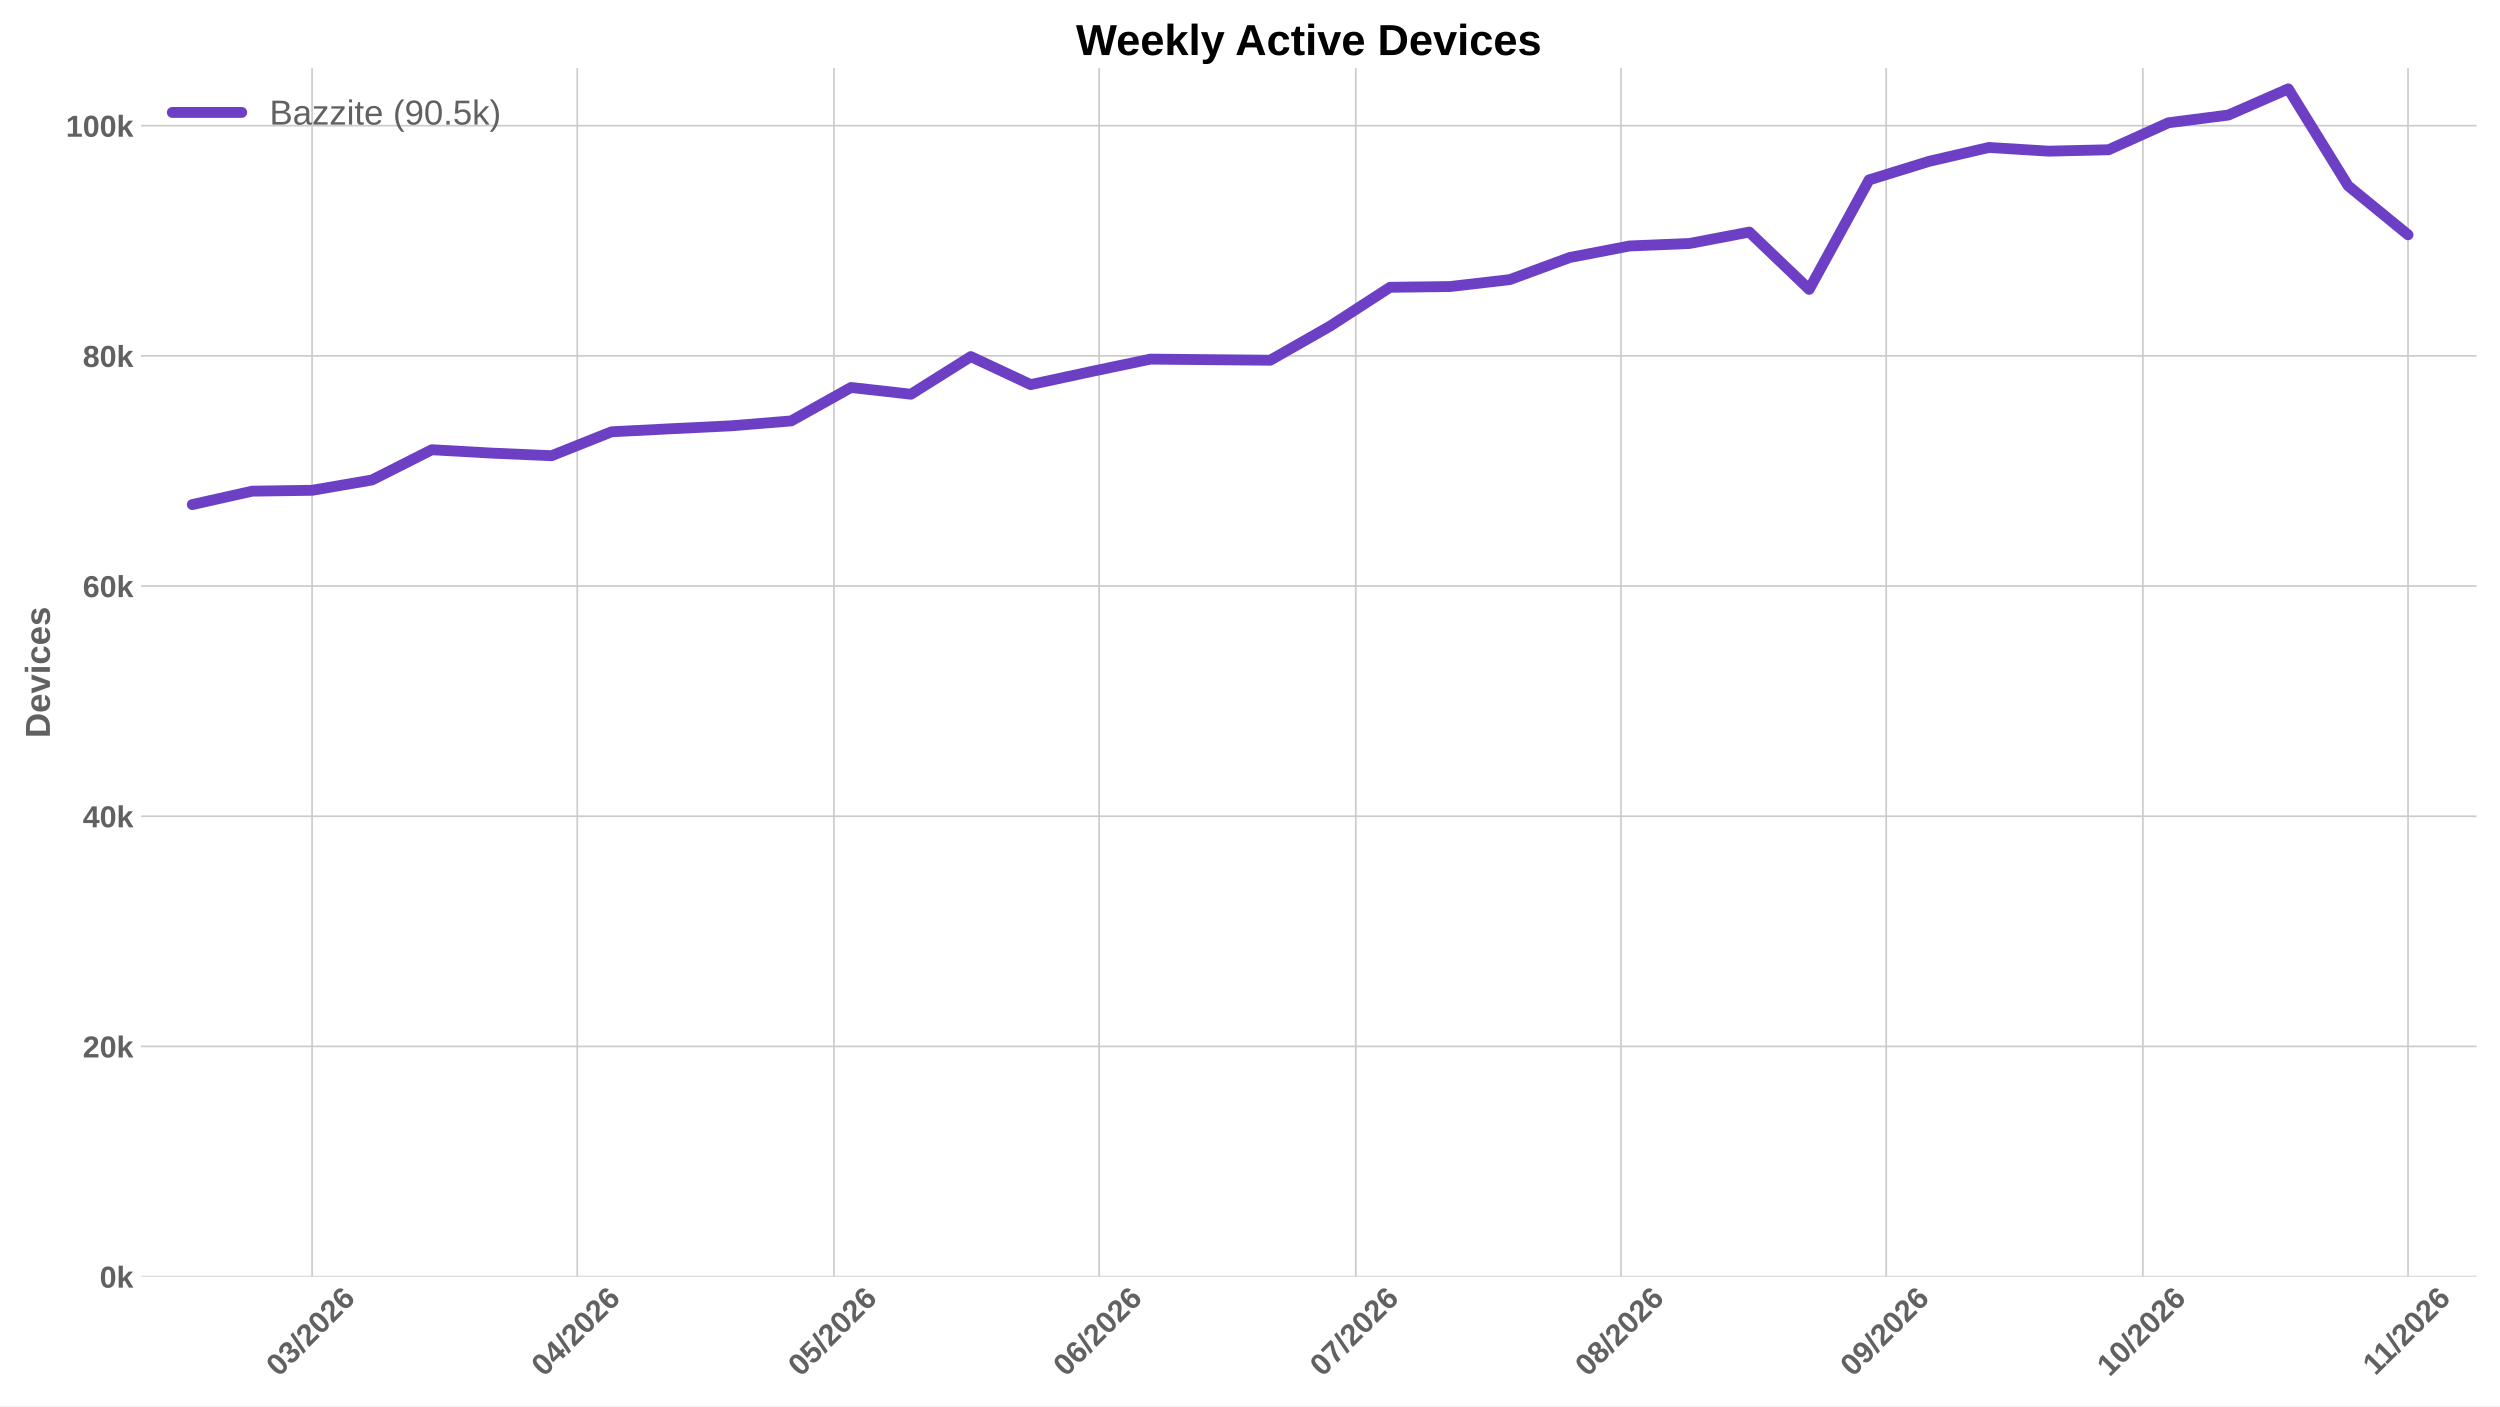
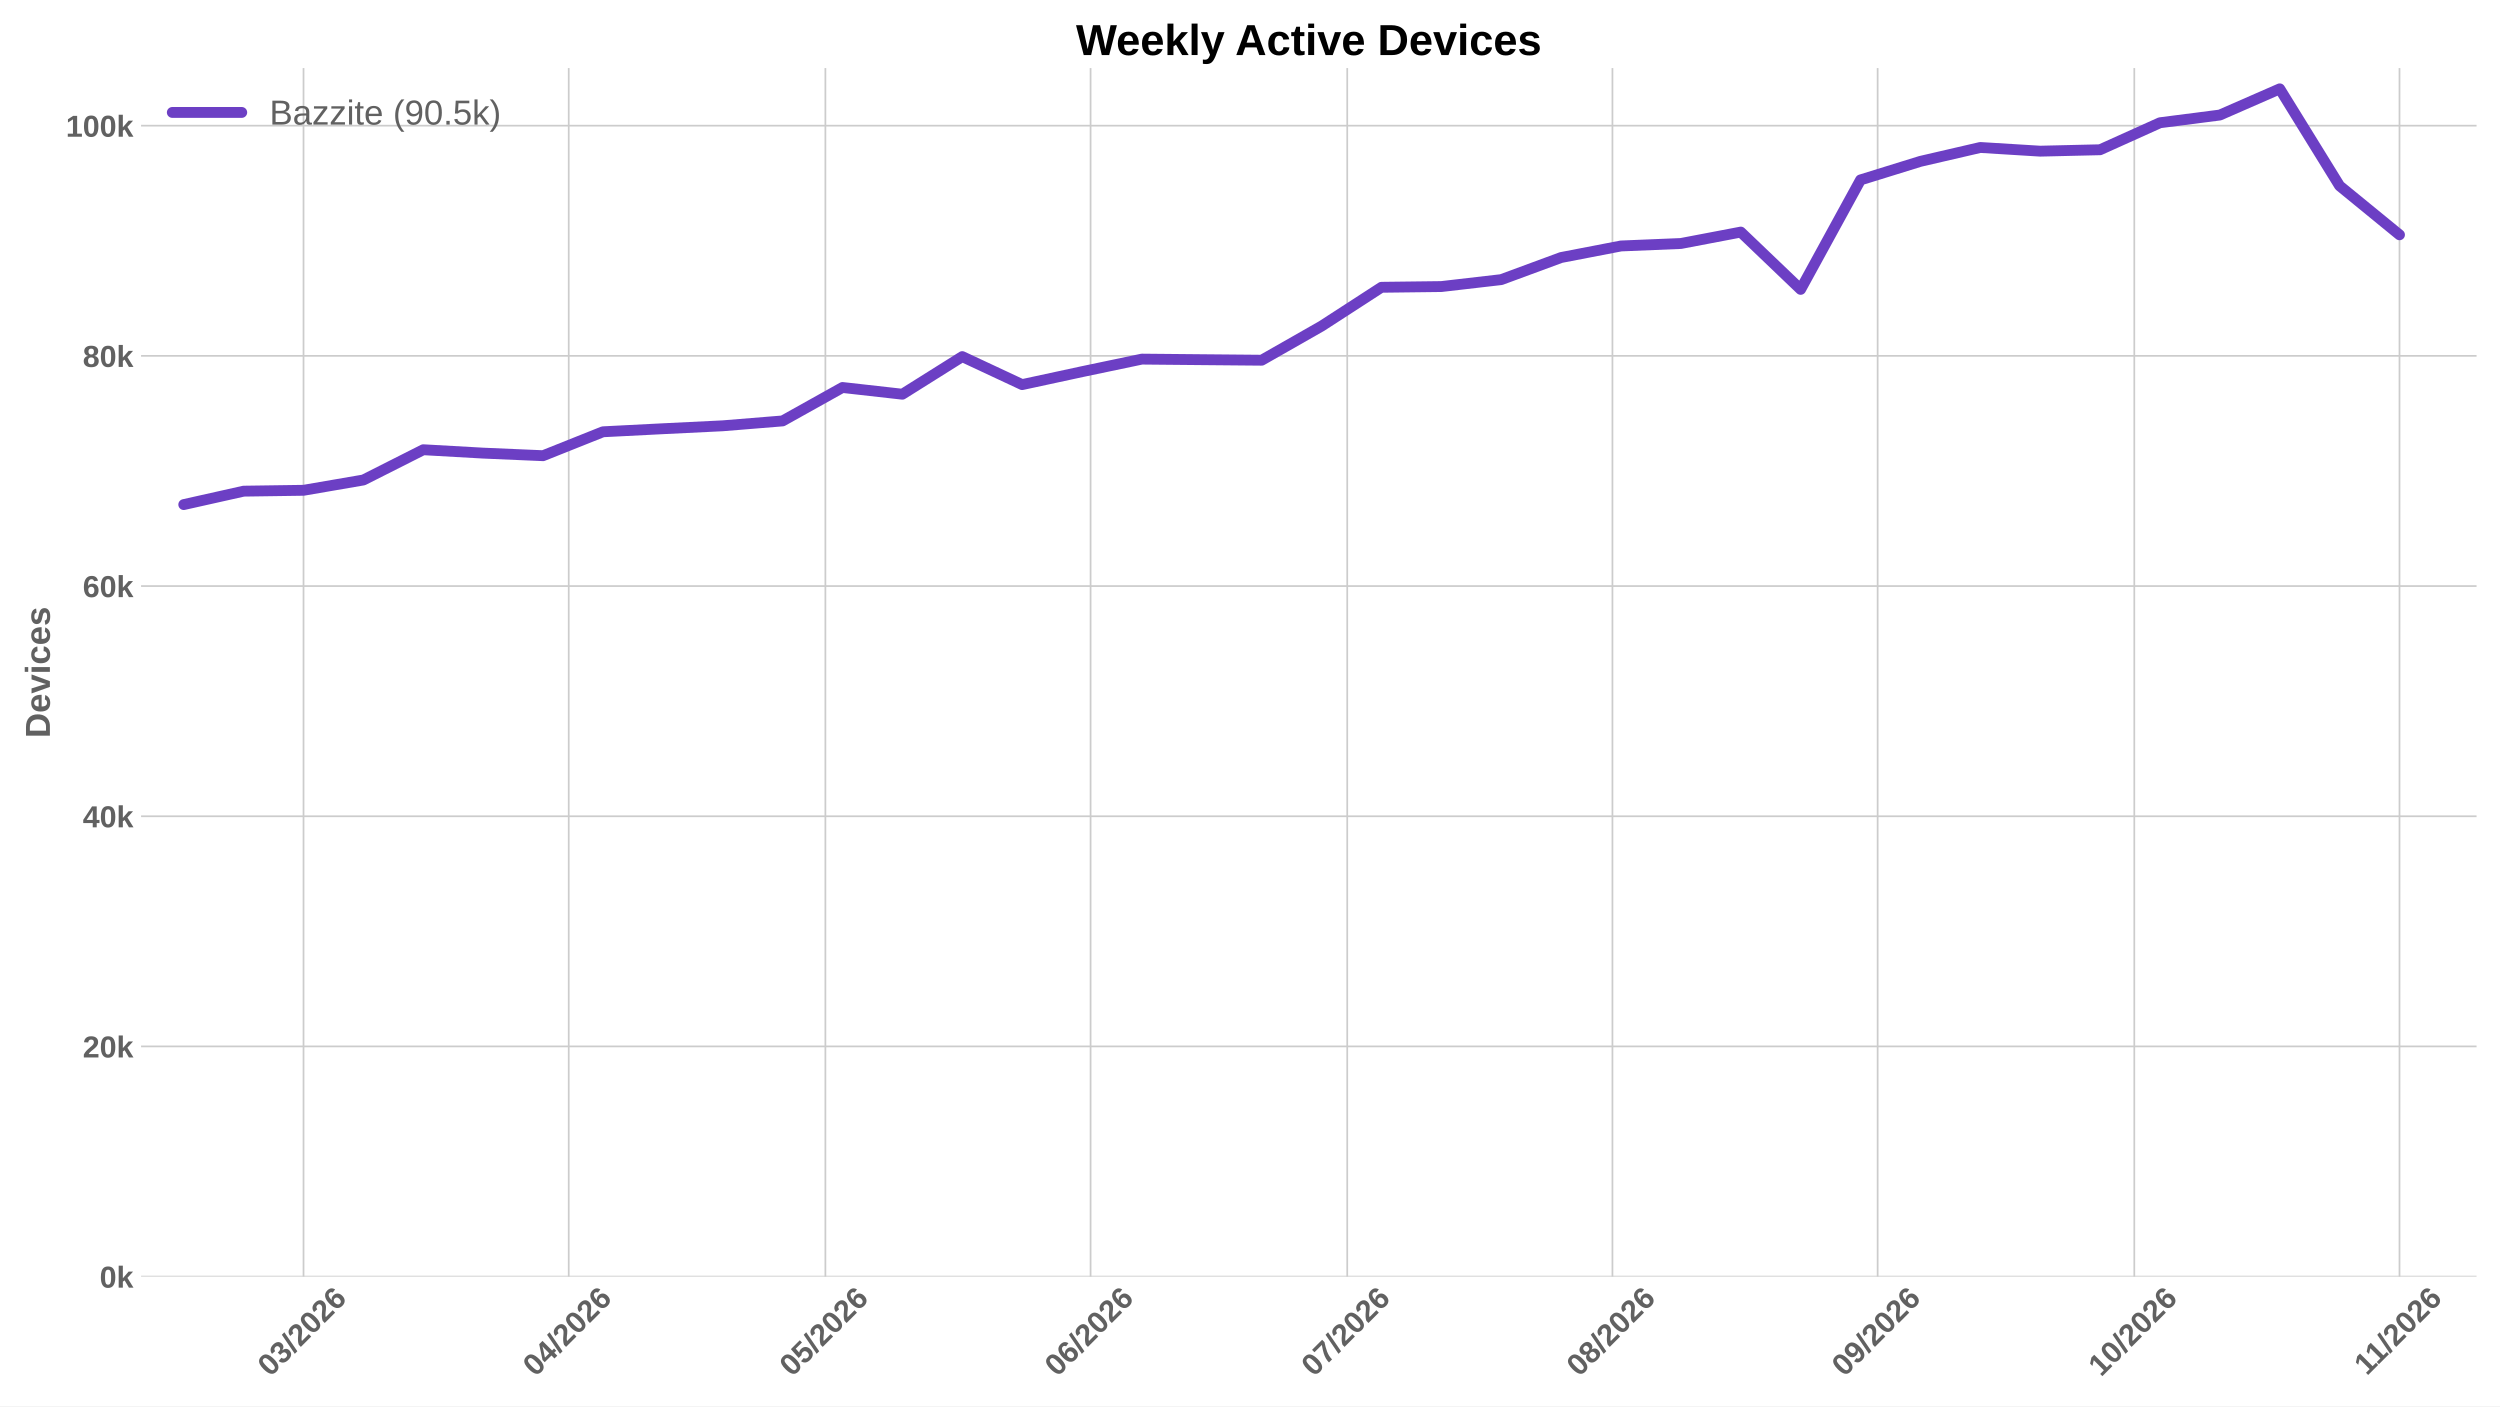
<svg xmlns="http://www.w3.org/2000/svg" xmlns:xlink="http://www.w3.org/1999/xlink" width="1152pt" height="648pt" viewBox="0 0 1152 648" version="1.1">
  <defs>
    <style type="text/css">*{stroke-linejoin: round; stroke-linecap: butt}</style>
  </defs>
  <g id="figure_1">
    <g id="patch_1">
      <path d="M 0 648  L 1152 648  L 1152 0  L 0 0  z " style="fill: #ffffff" />
    </g>
    <g id="axes_1">
      <g id="patch_2">
        <path d="M 64.996 588.262  L 1141.2 588.262  L 1141.2 31.361  L 64.996 31.361  z " style="fill: #ffffff" />
      </g>
      <g id="matplotlib.axis_1">
        <g id="xtick_1">
          <g id="line2d_1">
-             <path d="M 143.8 588.262  L 143.8 31.361  " clip-path="url(#pb509663370)" style="fill: none; stroke: #cccccc; stroke-width: 0.8; stroke-linecap: round" />
+             <path d="M 139.863 588.262  L 139.863 31.361  " clip-path="url(#p96880c483c)" style="fill: none; stroke: #cccccc; stroke-width: 0.8; stroke-linecap: round" />
          </g>
          <g id="line2d_2" />
          <g id="text_1">
-             <g style="fill: #616161" transform="translate(128.4718 634.7498) rotate(-45) scale(0.14 -0.14)">
+             <g style="fill: #616161" transform="translate(124.535 634.7498) rotate(-45) scale(0.14 -0.14)">
              <defs>
                <path id="LiberationSans-Bold-13" d="M 3297 2203  Q 3297 1088 2914 512  Q 2531 -63 1766 -63  Q 253 -63 253 2203  Q 253 2994 418 3494  Q 584 3994 915 4231  Q 1247 4469 1791 4469  Q 2572 4469 2934 3903  Q 3297 3338 3297 2203  z M 2416 2203  Q 2416 2813 2356 3150  Q 2297 3488 2165 3634  Q 2034 3781 1784 3781  Q 1519 3781 1383 3632  Q 1247 3484 1189 3148  Q 1131 2813 1131 2203  Q 1131 1600 1192 1261  Q 1253 922 1386 775  Q 1519 628 1772 628  Q 2022 628 2158 783  Q 2294 938 2355 1278  Q 2416 1619 2416 2203  z " transform="scale(0.015625)" />
                <path id="LiberationSans-Bold-16" d="M 3328 1222  Q 3328 603 2922 265  Q 2516 -72 1766 -72  Q 1056 -72 637 254  Q 219 581 147 1197  L 1041 1275  Q 1125 641 1763 641  Q 2078 641 2253 797  Q 2428 953 2428 1275  Q 2428 1569 2215 1725  Q 2003 1881 1584 1881  L 1278 1881  L 1278 2591  L 1566 2591  Q 1944 2591 2134 2745  Q 2325 2900 2325 3188  Q 2325 3459 2173 3614  Q 2022 3769 1731 3769  Q 1459 3769 1292 3619  Q 1125 3469 1100 3194  L 222 3256  Q 291 3825 694 4147  Q 1097 4469 1747 4469  Q 2438 4469 2827 4158  Q 3216 3847 3216 3297  Q 3216 2884 2973 2618  Q 2731 2353 2275 2266  L 2275 2253  Q 2781 2194 3054 1920  Q 3328 1647 3328 1222  z " transform="scale(0.015625)" />
                <path id="LiberationSans-Bold-12" d="M 63 -128  L 972 4638  L 1716 4638  L 822 -128  L 63 -128  z " transform="scale(0.015625)" />
                <path id="LiberationSans-Bold-15" d="M 222 0  L 222 609  Q 394 988 711 1347  Q 1028 1706 1509 2097  Q 1972 2472 2158 2715  Q 2344 2959 2344 3194  Q 2344 3769 1766 3769  Q 1484 3769 1336 3617  Q 1188 3466 1144 3163  L 259 3213  Q 334 3825 717 4147  Q 1100 4469 1759 4469  Q 2472 4469 2853 4144  Q 3234 3819 3234 3231  Q 3234 2922 3112 2672  Q 2991 2422 2800 2211  Q 2609 2000 2376 1815  Q 2144 1631 1925 1456  Q 1706 1281 1526 1103  Q 1347 925 1259 722  L 3303 722  L 3303 0  L 222 0  z " transform="scale(0.015625)" />
                <path id="LiberationSans-Bold-19" d="M 3328 1441  Q 3328 738 2934 337  Q 2541 -63 1847 -63  Q 1069 -63 651 482  Q 234 1028 234 2100  Q 234 3278 657 3873  Q 1081 4469 1869 4469  Q 2428 4469 2751 4222  Q 3075 3975 3209 3456  L 2381 3341  Q 2263 3775 1850 3775  Q 1497 3775 1295 3422  Q 1094 3069 1094 2350  Q 1234 2584 1484 2709  Q 1734 2834 2050 2834  Q 2641 2834 2984 2459  Q 3328 2084 3328 1441  z M 2447 1416  Q 2447 1791 2273 1989  Q 2100 2188 1797 2188  Q 1506 2188 1331 2002  Q 1156 1816 1156 1509  Q 1156 1125 1339 873  Q 1522 622 1819 622  Q 2116 622 2281 833  Q 2447 1044 2447 1416  z " transform="scale(0.015625)" />
              </defs>
              <use xlink:href="#LiberationSans-Bold-13" />
              <use xlink:href="#LiberationSans-Bold-16" transform="translate(55.60938 0)" />
              <use xlink:href="#LiberationSans-Bold-12" transform="translate(111.2188 0)" />
              <use xlink:href="#LiberationSans-Bold-15" transform="translate(139 0)" />
              <use xlink:href="#LiberationSans-Bold-13" transform="translate(194.6094 0)" />
              <use xlink:href="#LiberationSans-Bold-15" transform="translate(250.2188 0)" />
              <use xlink:href="#LiberationSans-Bold-19" transform="translate(305.8281 0)" />
            </g>
          </g>
        </g>
        <g id="xtick_2">
          <g id="line2d_3">
-             <path d="M 266.006 588.262  L 266.006 31.361  " clip-path="url(#pb509663370)" style="fill: none; stroke: #cccccc; stroke-width: 0.8; stroke-linecap: round" />
+             <path d="M 262.07 588.262  L 262.07 31.361  " clip-path="url(#p96880c483c)" style="fill: none; stroke: #cccccc; stroke-width: 0.8; stroke-linecap: round" />
          </g>
          <g id="line2d_4" />
          <g id="text_2">
-             <g style="fill: #616161" transform="translate(250.6781 634.7498) rotate(-45) scale(0.14 -0.14)">
+             <g style="fill: #616161" transform="translate(246.7414 634.7498) rotate(-45) scale(0.14 -0.14)">
              <defs>
                <path id="LiberationSans-Bold-17" d="M 2938 897  L 2938 0  L 2100 0  L 2100 897  L 97 897  L 97 1556  L 1956 4403  L 2938 4403  L 2938 1550  L 3525 1550  L 3525 897  L 2938 897  z M 2100 2991  Q 2100 3159 2111 3356  Q 2122 3553 2128 3609  Q 2047 3434 1834 3103  L 813 1550  L 2100 1550  L 2100 2991  z " transform="scale(0.015625)" />
              </defs>
              <use xlink:href="#LiberationSans-Bold-13" />
              <use xlink:href="#LiberationSans-Bold-17" transform="translate(55.60938 0)" />
              <use xlink:href="#LiberationSans-Bold-12" transform="translate(111.2188 0)" />
              <use xlink:href="#LiberationSans-Bold-15" transform="translate(139 0)" />
              <use xlink:href="#LiberationSans-Bold-13" transform="translate(194.6094 0)" />
              <use xlink:href="#LiberationSans-Bold-15" transform="translate(250.2188 0)" />
              <use xlink:href="#LiberationSans-Bold-19" transform="translate(305.8281 0)" />
            </g>
          </g>
        </g>
        <g id="xtick_3">
          <g id="line2d_5">
-             <path d="M 384.271 588.262  L 384.271 31.361  " clip-path="url(#pb509663370)" style="fill: none; stroke: #cccccc; stroke-width: 0.8; stroke-linecap: round" />
+             <path d="M 380.334 588.262  L 380.334 31.361  " clip-path="url(#p96880c483c)" style="fill: none; stroke: #cccccc; stroke-width: 0.8; stroke-linecap: round" />
          </g>
          <g id="line2d_6" />
          <g id="text_3">
-             <g style="fill: #616161" transform="translate(368.9423 634.7498) rotate(-45) scale(0.14 -0.14)">
+             <g style="fill: #616161" transform="translate(365.0056 634.7498) rotate(-45) scale(0.14 -0.14)">
              <defs>
                <path id="LiberationSans-Bold-18" d="M 3381 1466  Q 3381 766 2945 351  Q 2509 -63 1750 -63  Q 1088 -63 689 235  Q 291 534 197 1100  L 1075 1172  Q 1144 891 1319 762  Q 1494 634 1759 634  Q 2088 634 2283 843  Q 2478 1053 2478 1447  Q 2478 1794 2293 2001  Q 2109 2209 1778 2209  Q 1413 2209 1181 1925  L 325 1925  L 478 4403  L 3125 4403  L 3125 3750  L 1275 3750  L 1203 2638  Q 1522 2919 2000 2919  Q 2628 2919 3004 2528  Q 3381 2138 3381 1466  z " transform="scale(0.015625)" />
              </defs>
              <use xlink:href="#LiberationSans-Bold-13" />
              <use xlink:href="#LiberationSans-Bold-18" transform="translate(55.60938 0)" />
              <use xlink:href="#LiberationSans-Bold-12" transform="translate(111.2188 0)" />
              <use xlink:href="#LiberationSans-Bold-15" transform="translate(139 0)" />
              <use xlink:href="#LiberationSans-Bold-13" transform="translate(194.6094 0)" />
              <use xlink:href="#LiberationSans-Bold-15" transform="translate(250.2188 0)" />
              <use xlink:href="#LiberationSans-Bold-19" transform="translate(305.8281 0)" />
            </g>
          </g>
        </g>
        <g id="xtick_4">
          <g id="line2d_7">
-             <path d="M 506.477 588.262  L 506.477 31.361  " clip-path="url(#pb509663370)" style="fill: none; stroke: #cccccc; stroke-width: 0.8; stroke-linecap: round" />
+             <path d="M 502.54 588.262  L 502.54 31.361  " clip-path="url(#p96880c483c)" style="fill: none; stroke: #cccccc; stroke-width: 0.8; stroke-linecap: round" />
          </g>
          <g id="line2d_8" />
          <g id="text_4">
-             <g style="fill: #616161" transform="translate(491.1487 634.7498) rotate(-45) scale(0.14 -0.14)">
+             <g style="fill: #616161" transform="translate(487.2119 634.7498) rotate(-45) scale(0.14 -0.14)">
              <use xlink:href="#LiberationSans-Bold-13" />
              <use xlink:href="#LiberationSans-Bold-19" transform="translate(55.60938 0)" />
              <use xlink:href="#LiberationSans-Bold-12" transform="translate(111.2188 0)" />
              <use xlink:href="#LiberationSans-Bold-15" transform="translate(139 0)" />
              <use xlink:href="#LiberationSans-Bold-13" transform="translate(194.6094 0)" />
              <use xlink:href="#LiberationSans-Bold-15" transform="translate(250.2188 0)" />
              <use xlink:href="#LiberationSans-Bold-19" transform="translate(305.8281 0)" />
            </g>
          </g>
        </g>
        <g id="xtick_5">
          <g id="line2d_9">
-             <path d="M 624.741 588.262  L 624.741 31.361  " clip-path="url(#pb509663370)" style="fill: none; stroke: #cccccc; stroke-width: 0.8; stroke-linecap: round" />
+             <path d="M 620.805 588.262  L 620.805 31.361  " clip-path="url(#p96880c483c)" style="fill: none; stroke: #cccccc; stroke-width: 0.8; stroke-linecap: round" />
          </g>
          <g id="line2d_10" />
          <g id="text_5">
-             <g style="fill: #616161" transform="translate(609.4129 634.7498) rotate(-45) scale(0.14 -0.14)">
+             <g style="fill: #616161" transform="translate(605.4761 634.7498) rotate(-45) scale(0.14 -0.14)">
              <defs>
                <path id="LiberationSans-Bold-1a" d="M 3278 3706  Q 2981 3238 2717 2797  Q 2453 2356 2256 1911  Q 2059 1466 1945 995  Q 1831 525 1831 0  L 916 0  Q 916 550 1059 1064  Q 1203 1578 1475 2111  Q 1747 2644 2463 3681  L 275 3681  L 275 4403  L 3278 4403  L 3278 3706  z " transform="scale(0.015625)" />
              </defs>
              <use xlink:href="#LiberationSans-Bold-13" />
              <use xlink:href="#LiberationSans-Bold-1a" transform="translate(55.60938 0)" />
              <use xlink:href="#LiberationSans-Bold-12" transform="translate(111.2188 0)" />
              <use xlink:href="#LiberationSans-Bold-15" transform="translate(139 0)" />
              <use xlink:href="#LiberationSans-Bold-13" transform="translate(194.6094 0)" />
              <use xlink:href="#LiberationSans-Bold-15" transform="translate(250.2188 0)" />
              <use xlink:href="#LiberationSans-Bold-19" transform="translate(305.8281 0)" />
            </g>
          </g>
        </g>
        <g id="xtick_6">
          <g id="line2d_11">
-             <path d="M 746.948 588.262  L 746.948 31.361  " clip-path="url(#pb509663370)" style="fill: none; stroke: #cccccc; stroke-width: 0.8; stroke-linecap: round" />
+             <path d="M 743.011 588.262  L 743.011 31.361  " clip-path="url(#p96880c483c)" style="fill: none; stroke: #cccccc; stroke-width: 0.8; stroke-linecap: round" />
          </g>
          <g id="line2d_12" />
          <g id="text_6">
-             <g style="fill: #616161" transform="translate(731.6193 634.7498) rotate(-45) scale(0.14 -0.14)">
+             <g style="fill: #616161" transform="translate(727.6825 634.7498) rotate(-45) scale(0.14 -0.14)">
              <defs>
                <path id="LiberationSans-Bold-1b" d="M 3363 1241  Q 3363 622 2953 279  Q 2544 -63 1784 -63  Q 1031 -63 617 278  Q 203 619 203 1234  Q 203 1656 447 1945  Q 691 2234 1100 2303  L 1100 2316  Q 744 2394 525 2669  Q 306 2944 306 3303  Q 306 3844 689 4156  Q 1072 4469 1772 4469  Q 2488 4469 2870 4164  Q 3253 3859 3253 3297  Q 3253 2938 3036 2666  Q 2819 2394 2453 2322  L 2453 2309  Q 2878 2241 3120 1961  Q 3363 1681 3363 1241  z M 2350 3250  Q 2350 3563 2206 3708  Q 2063 3853 1772 3853  Q 1203 3853 1203 3250  Q 1203 2619 1778 2619  Q 2066 2619 2208 2766  Q 2350 2913 2350 3250  z M 2453 1313  Q 2453 2003 1766 2003  Q 1447 2003 1276 1822  Q 1106 1641 1106 1300  Q 1106 913 1275 734  Q 1444 556 1791 556  Q 2131 556 2292 734  Q 2453 913 2453 1313  z " transform="scale(0.015625)" />
              </defs>
              <use xlink:href="#LiberationSans-Bold-13" />
              <use xlink:href="#LiberationSans-Bold-1b" transform="translate(55.60938 0)" />
              <use xlink:href="#LiberationSans-Bold-12" transform="translate(111.2188 0)" />
              <use xlink:href="#LiberationSans-Bold-15" transform="translate(139 0)" />
              <use xlink:href="#LiberationSans-Bold-13" transform="translate(194.6094 0)" />
              <use xlink:href="#LiberationSans-Bold-15" transform="translate(250.2188 0)" />
              <use xlink:href="#LiberationSans-Bold-19" transform="translate(305.8281 0)" />
            </g>
          </g>
        </g>
        <g id="xtick_7">
          <g id="line2d_13">
-             <path d="M 869.154 588.262  L 869.154 31.361  " clip-path="url(#pb509663370)" style="fill: none; stroke: #cccccc; stroke-width: 0.8; stroke-linecap: round" />
+             <path d="M 865.217 588.262  L 865.217 31.361  " clip-path="url(#p96880c483c)" style="fill: none; stroke: #cccccc; stroke-width: 0.8; stroke-linecap: round" />
          </g>
          <g id="line2d_14" />
          <g id="text_7">
-             <g style="fill: #616161" transform="translate(853.8256 634.7498) rotate(-45) scale(0.14 -0.14)">
+             <g style="fill: #616161" transform="translate(849.8889 634.7498) rotate(-45) scale(0.14 -0.14)">
              <defs>
                <path id="LiberationSans-Bold-1c" d="M 3322 2272  Q 3322 1100 2894 518  Q 2466 -63 1678 -63  Q 1097 -63 767 185  Q 438 434 300 972  L 1125 1088  Q 1247 628 1688 628  Q 2056 628 2254 981  Q 2453 1334 2459 2028  Q 2341 1794 2070 1661  Q 1800 1528 1488 1528  Q 906 1528 564 1923  Q 222 2319 222 2994  Q 222 3688 623 4078  Q 1025 4469 1759 4469  Q 2550 4469 2936 3920  Q 3322 3372 3322 2272  z M 2394 2888  Q 2394 3297 2214 3539  Q 2034 3781 1738 3781  Q 1447 3781 1280 3570  Q 1113 3359 1113 2988  Q 1113 2622 1278 2401  Q 1444 2181 1741 2181  Q 2022 2181 2208 2373  Q 2394 2566 2394 2888  z " transform="scale(0.015625)" />
              </defs>
              <use xlink:href="#LiberationSans-Bold-13" />
              <use xlink:href="#LiberationSans-Bold-1c" transform="translate(55.60938 0)" />
              <use xlink:href="#LiberationSans-Bold-12" transform="translate(111.2188 0)" />
              <use xlink:href="#LiberationSans-Bold-15" transform="translate(139 0)" />
              <use xlink:href="#LiberationSans-Bold-13" transform="translate(194.6094 0)" />
              <use xlink:href="#LiberationSans-Bold-15" transform="translate(250.2188 0)" />
              <use xlink:href="#LiberationSans-Bold-19" transform="translate(305.8281 0)" />
            </g>
          </g>
        </g>
        <g id="xtick_8">
          <g id="line2d_15">
-             <path d="M 987.418 588.262  L 987.418 31.361  " clip-path="url(#pb509663370)" style="fill: none; stroke: #cccccc; stroke-width: 0.8; stroke-linecap: round" />
+             <path d="M 983.481 588.262  L 983.481 31.361  " clip-path="url(#p96880c483c)" style="fill: none; stroke: #cccccc; stroke-width: 0.8; stroke-linecap: round" />
          </g>
          <g id="line2d_16" />
          <g id="text_8">
-             <g style="fill: #616161" transform="translate(972.0898 634.7498) rotate(-45) scale(0.14 -0.14)">
+             <g style="fill: #616161" transform="translate(968.1531 634.7498) rotate(-45) scale(0.14 -0.14)">
              <defs>
                <path id="LiberationSans-Bold-14" d="M 403 0  L 403 653  L 1494 653  L 1494 3656  L 438 2997  L 438 3688  L 1541 4403  L 2372 4403  L 2372 653  L 3381 653  L 3381 0  L 403 0  z " transform="scale(0.015625)" />
              </defs>
              <use xlink:href="#LiberationSans-Bold-14" />
              <use xlink:href="#LiberationSans-Bold-13" transform="translate(55.60938 0)" />
              <use xlink:href="#LiberationSans-Bold-12" transform="translate(111.2188 0)" />
              <use xlink:href="#LiberationSans-Bold-15" transform="translate(139 0)" />
              <use xlink:href="#LiberationSans-Bold-13" transform="translate(194.6094 0)" />
              <use xlink:href="#LiberationSans-Bold-15" transform="translate(250.2188 0)" />
              <use xlink:href="#LiberationSans-Bold-19" transform="translate(305.8281 0)" />
            </g>
          </g>
        </g>
        <g id="xtick_9">
          <g id="line2d_17">
-             <path d="M 1109.625 588.262  L 1109.625 31.361  " clip-path="url(#pb509663370)" style="fill: none; stroke: #cccccc; stroke-width: 0.8; stroke-linecap: round" />
+             <path d="M 1105.688 588.262  L 1105.688 31.361  " clip-path="url(#p96880c483c)" style="fill: none; stroke: #cccccc; stroke-width: 0.8; stroke-linecap: round" />
          </g>
          <g id="line2d_18" />
          <g id="text_9">
-             <g style="fill: #616161" transform="translate(1094.569 634.2038) rotate(-45) scale(0.14 -0.14)">
+             <g style="fill: #616161" transform="translate(1090.632 634.2038) rotate(-45) scale(0.14 -0.14)">
              <use xlink:href="#LiberationSans-Bold-14" />
              <use xlink:href="#LiberationSans-Bold-14" transform="translate(50.09375 0)" />
              <use xlink:href="#LiberationSans-Bold-12" transform="translate(105.7031 0)" />
              <use xlink:href="#LiberationSans-Bold-15" transform="translate(133.4844 0)" />
              <use xlink:href="#LiberationSans-Bold-13" transform="translate(189.0938 0)" />
              <use xlink:href="#LiberationSans-Bold-15" transform="translate(244.7031 0)" />
              <use xlink:href="#LiberationSans-Bold-19" transform="translate(300.3125 0)" />
            </g>
          </g>
        </g>
      </g>
      <g id="matplotlib.axis_2">
        <g id="ytick_1">
          <g id="line2d_19">
-             <path d="M 64.996 588.262  L 1141.2 588.262  " clip-path="url(#pb509663370)" style="fill: none; stroke: #cccccc; stroke-width: 0.8; stroke-linecap: round" />
+             <path d="M 64.996 588.262  L 1141.2 588.262  " clip-path="url(#p96880c483c)" style="fill: none; stroke: #cccccc; stroke-width: 0.8; stroke-linecap: round" />
          </g>
          <g id="line2d_20" />
          <g id="text_10">
            <g style="fill: #616161" transform="translate(45.925 593.3584) scale(0.14 -0.14)">
              <defs>
                <path id="LiberationSans-Bold-4e" d="M 2606 0  L 1703 1531  L 1325 1269  L 1325 0  L 447 0  L 447 4638  L 1325 4638  L 1325 1981  L 2531 3381  L 3475 3381  L 2288 2063  L 3566 0  L 2606 0  z " transform="scale(0.015625)" />
              </defs>
              <use xlink:href="#LiberationSans-Bold-13" />
              <use xlink:href="#LiberationSans-Bold-4e" transform="translate(55.60938 0)" />
            </g>
          </g>
        </g>
        <g id="ytick_2">
          <g id="line2d_21">
-             <path d="M 64.996 482.193  L 1141.2 482.193  " clip-path="url(#pb509663370)" style="fill: none; stroke: #cccccc; stroke-width: 0.8; stroke-linecap: round" />
+             <path d="M 64.996 482.193  L 1141.2 482.193  " clip-path="url(#p96880c483c)" style="fill: none; stroke: #cccccc; stroke-width: 0.8; stroke-linecap: round" />
          </g>
          <g id="line2d_22" />
          <g id="text_11">
            <g style="fill: #616161" transform="translate(38.13969 487.2891) scale(0.14 -0.14)">
              <use xlink:href="#LiberationSans-Bold-15" />
              <use xlink:href="#LiberationSans-Bold-13" transform="translate(55.60938 0)" />
              <use xlink:href="#LiberationSans-Bold-4e" transform="translate(111.2188 0)" />
            </g>
          </g>
        </g>
        <g id="ytick_3">
          <g id="line2d_23">
-             <path d="M 64.996 376.124  L 1141.2 376.124  " clip-path="url(#pb509663370)" style="fill: none; stroke: #cccccc; stroke-width: 0.8; stroke-linecap: round" />
+             <path d="M 64.996 376.124  L 1141.2 376.124  " clip-path="url(#p96880c483c)" style="fill: none; stroke: #cccccc; stroke-width: 0.8; stroke-linecap: round" />
          </g>
          <g id="line2d_24" />
          <g id="text_12">
            <g style="fill: #616161" transform="translate(38.13969 381.2198) scale(0.14 -0.14)">
              <use xlink:href="#LiberationSans-Bold-17" />
              <use xlink:href="#LiberationSans-Bold-13" transform="translate(55.60938 0)" />
              <use xlink:href="#LiberationSans-Bold-4e" transform="translate(111.2188 0)" />
            </g>
          </g>
        </g>
        <g id="ytick_4">
          <g id="line2d_25">
-             <path d="M 64.996 270.054  L 1141.2 270.054  " clip-path="url(#pb509663370)" style="fill: none; stroke: #cccccc; stroke-width: 0.8; stroke-linecap: round" />
+             <path d="M 64.996 270.054  L 1141.2 270.054  " clip-path="url(#p96880c483c)" style="fill: none; stroke: #cccccc; stroke-width: 0.8; stroke-linecap: round" />
          </g>
          <g id="line2d_26" />
          <g id="text_13">
            <g style="fill: #616161" transform="translate(38.13969 275.1504) scale(0.14 -0.14)">
              <use xlink:href="#LiberationSans-Bold-19" />
              <use xlink:href="#LiberationSans-Bold-13" transform="translate(55.60938 0)" />
              <use xlink:href="#LiberationSans-Bold-4e" transform="translate(111.2188 0)" />
            </g>
          </g>
        </g>
        <g id="ytick_5">
          <g id="line2d_27">
-             <path d="M 64.996 163.985  L 1141.2 163.985  " clip-path="url(#pb509663370)" style="fill: none; stroke: #cccccc; stroke-width: 0.8; stroke-linecap: round" />
+             <path d="M 64.996 163.985  L 1141.2 163.985  " clip-path="url(#p96880c483c)" style="fill: none; stroke: #cccccc; stroke-width: 0.8; stroke-linecap: round" />
          </g>
          <g id="line2d_28" />
          <g id="text_14">
            <g style="fill: #616161" transform="translate(38.13969 169.0811) scale(0.14 -0.14)">
              <use xlink:href="#LiberationSans-Bold-1b" />
              <use xlink:href="#LiberationSans-Bold-13" transform="translate(55.60938 0)" />
              <use xlink:href="#LiberationSans-Bold-4e" transform="translate(111.2188 0)" />
            </g>
          </g>
        </g>
        <g id="ytick_6">
          <g id="line2d_29">
-             <path d="M 64.996 57.916  L 1141.2 57.916  " clip-path="url(#pb509663370)" style="fill: none; stroke: #cccccc; stroke-width: 0.8; stroke-linecap: round" />
+             <path d="M 64.996 57.916  L 1141.2 57.916  " clip-path="url(#p96880c483c)" style="fill: none; stroke: #cccccc; stroke-width: 0.8; stroke-linecap: round" />
          </g>
          <g id="line2d_30" />
          <g id="text_15">
            <g style="fill: #616161" transform="translate(30.35438 63.01173) scale(0.14 -0.14)">
              <use xlink:href="#LiberationSans-Bold-14" />
              <use xlink:href="#LiberationSans-Bold-13" transform="translate(55.60938 0)" />
              <use xlink:href="#LiberationSans-Bold-13" transform="translate(111.2188 0)" />
              <use xlink:href="#LiberationSans-Bold-4e" transform="translate(166.8281 0)" />
            </g>
          </g>
        </g>
        <g id="text_16">
          <g style="fill: #616161" transform="translate(22.98719 340.0552) rotate(-90) scale(0.16 -0.16)">
            <defs>
              <path id="LiberationSans-Bold-27" d="M 4353 2234  Q 4353 1553 4086 1045  Q 3819 538 3330 269  Q 2841 0 2209 0  L 428 0  L 428 4403  L 2022 4403  Q 3134 4403 3743 3842  Q 4353 3281 4353 2234  z M 3425 2234  Q 3425 2944 3056 3317  Q 2688 3691 2003 3691  L 1350 3691  L 1350 713  L 2131 713  Q 2725 713 3075 1122  Q 3425 1531 3425 2234  z " transform="scale(0.015625)" />
              <path id="LiberationSans-Bold-48" d="M 1831 -63  Q 1069 -63 659 389  Q 250 841 250 1706  Q 250 2544 665 2994  Q 1081 3444 1844 3444  Q 2572 3444 2956 2961  Q 3341 2478 3341 1547  L 3341 1522  L 1172 1522  Q 1172 1028 1355 776  Q 1538 525 1875 525  Q 2341 525 2463 928  L 3291 856  Q 2931 -63 1831 -63  z M 1831 2891  Q 1522 2891 1355 2675  Q 1188 2459 1178 2072  L 2491 2072  Q 2466 2481 2294 2686  Q 2122 2891 1831 2891  z " transform="scale(0.015625)" />
              <path id="LiberationSans-Bold-59" d="M 2284 0  L 1234 0  L 25 3381  L 953 3381  L 1544 1491  Q 1591 1334 1766 709  Q 1797 838 1894 1159  Q 1991 1481 2613 3381  L 3531 3381  L 2284 0  z " transform="scale(0.015625)" />
              <path id="LiberationSans-Bold-4c" d="M 447 3991  L 447 4638  L 1325 4638  L 1325 3991  L 447 3991  z M 447 0  L 447 3381  L 1325 3381  L 1325 0  L 447 0  z " transform="scale(0.015625)" />
              <path id="LiberationSans-Bold-46" d="M 1856 -63  Q 1088 -63 669 395  Q 250 853 250 1672  Q 250 2509 672 2976  Q 1094 3444 1869 3444  Q 2466 3444 2856 3144  Q 3247 2844 3347 2316  L 2463 2272  Q 2425 2531 2275 2686  Q 2125 2841 1850 2841  Q 1172 2841 1172 1706  Q 1172 538 1863 538  Q 2113 538 2281 695  Q 2450 853 2491 1166  L 3372 1125  Q 3325 778 3123 506  Q 2922 234 2594 85  Q 2266 -63 1856 -63  z " transform="scale(0.015625)" />
              <path id="LiberationSans-Bold-56" d="M 3297 988  Q 3297 497 2895 217  Q 2494 -63 1784 -63  Q 1088 -63 717 157  Q 347 378 225 844  L 997 959  Q 1063 719 1223 619  Q 1384 519 1784 519  Q 2153 519 2322 612  Q 2491 706 2491 906  Q 2491 1069 2355 1164  Q 2219 1259 1894 1325  Q 1150 1472 890 1598  Q 631 1725 495 1926  Q 359 2128 359 2422  Q 359 2906 732 3176  Q 1106 3447 1791 3447  Q 2394 3447 2761 3212  Q 3128 2978 3219 2534  L 2441 2453  Q 2403 2659 2256 2761  Q 2109 2863 1791 2863  Q 1478 2863 1322 2783  Q 1166 2703 1166 2516  Q 1166 2369 1286 2283  Q 1406 2197 1691 2141  Q 2088 2059 2395 1973  Q 2703 1888 2889 1769  Q 3075 1650 3186 1464  Q 3297 1278 3297 988  z " transform="scale(0.015625)" />
            </defs>
            <use xlink:href="#LiberationSans-Bold-27" />
            <use xlink:href="#LiberationSans-Bold-48" transform="translate(72.21875 0)" />
            <use xlink:href="#LiberationSans-Bold-59" transform="translate(127.8281 0)" />
            <use xlink:href="#LiberationSans-Bold-4c" transform="translate(183.4375 0)" />
            <use xlink:href="#LiberationSans-Bold-46" transform="translate(211.2188 0)" />
            <use xlink:href="#LiberationSans-Bold-48" transform="translate(266.8281 0)" />
            <use xlink:href="#LiberationSans-Bold-56" transform="translate(322.4375 0)" />
          </g>
        </g>
      </g>
      <g id="line2d_31">
-         <path d="M 88.61 232.511  L 116.205 226.327  L 143.8 225.929  L 171.395 221.177  L 198.99 207.24  L 226.585 208.799  L 254.18 209.987  L 281.775 198.967  L 309.37 197.561  L 336.965 196.209  L 364.56 193.96  L 392.155 178.554  L 419.75 181.656  L 447.345 164.324  L 474.94 177.228  L 502.535 171.267  L 530.13 165.48  L 557.725 165.74  L 585.32 165.99  L 612.915 150.265  L 640.51 132.382  L 668.105 132.042  L 695.7 128.849  L 723.295 118.667  L 750.89 113.342  L 778.485 112.202  L 806.08 106.941  L 833.675 133.341  L 861.27 82.905  L 888.865 74.351  L 916.46 67.955  L 944.055 69.657  L 971.65 69.005  L 999.245 56.563  L 1026.84 53.01  L 1054.435 40.939  L 1082.03 85.631  L 1109.625 108.192  " clip-path="url(#pb509663370)" style="fill: none; stroke: #6c3fc4; stroke-width: 5; stroke-linecap: round" />
+         <path d="M 84.673 232.511  L 112.268 226.327  L 139.863 225.929  L 167.458 221.177  L 195.053 207.24  L 222.648 208.799  L 250.243 209.987  L 277.838 198.967  L 305.433 197.561  L 333.028 196.209  L 360.623 193.96  L 388.218 178.554  L 415.813 181.656  L 443.408 164.324  L 471.003 177.228  L 498.598 171.267  L 526.193 165.48  L 553.788 165.74  L 581.383 165.99  L 608.978 150.265  L 636.573 132.382  L 664.168 132.042  L 691.763 128.849  L 719.358 118.667  L 746.953 113.342  L 774.548 112.202  L 802.143 106.941  L 829.738 133.341  L 857.333 82.905  L 884.928 74.351  L 912.523 67.955  L 940.118 69.657  L 967.713 69.005  L 995.308 56.563  L 1022.903 53.01  L 1050.498 40.939  L 1078.093 85.631  L 1105.688 108.192  " clip-path="url(#p96880c483c)" style="fill: none; stroke: #6c3fc4; stroke-width: 5; stroke-linecap: round" />
      </g>
      <g id="patch_3">
        <path d="M 64.996 588.262  L 64.996 31.361  " style="fill: none" />
      </g>
      <g id="patch_4">
        <path d="M 1141.2 588.262  L 1141.2 31.361  " style="fill: none" />
      </g>
      <g id="patch_5">
        <path d="M 64.996 588.262  L 1141.2 588.262  " style="fill: none" />
      </g>
      <g id="patch_6">
        <path d="M 64.996 31.361  L 1141.2 31.361  " style="fill: none" />
      </g>
      <g id="text_17">
        <g transform="translate(495.815 25.36055) scale(0.2 -0.2)">
          <defs>
            <path id="LiberationSans-Bold-3a" d="M 4897 0  L 3803 0  L 3206 2547  Q 3097 2997 3022 3488  Q 2947 3078 2900 2864  Q 2853 2650 2234 0  L 1141 0  L 6 4403  L 941 4403  L 1578 1559  L 1722 872  Q 1809 1306 1892 1701  Q 1975 2097 2516 4403  L 3547 4403  L 4103 2059  Q 4169 1797 4325 872  L 4403 1234  L 4569 1953  L 5100 4403  L 6034 4403  L 4897 0  z " transform="scale(0.015625)" />
            <path id="LiberationSans-Bold-4f" d="M 447 0  L 447 4638  L 1325 4638  L 1325 0  L 447 0  z " transform="scale(0.015625)" />
            <path id="LiberationSans-Bold-5c" d="M 884 -1328  Q 569 -1328 331 -1288  L 331 -663  Q 497 -688 634 -688  Q 822 -688 945 -628  Q 1069 -569 1167 -431  Q 1266 -294 1388 34  L 50 3381  L 978 3381  L 1509 1797  Q 1634 1456 1825 753  L 1903 1050  L 2106 1784  L 2606 3381  L 3525 3381  L 2188 -178  Q 1919 -828 1630 -1078  Q 1341 -1328 884 -1328  z " transform="scale(0.015625)" />
            <path id="LiberationSans-Bold-3" transform="scale(0.015625)" />
            <path id="LiberationSans-Bold-24" d="M 3541 0  L 3150 1125  L 1472 1125  L 1081 0  L 159 0  L 1766 4403  L 2853 4403  L 4453 0  L 3541 0  z M 2309 3725  L 2291 3656  Q 2259 3544 2215 3400  Q 2172 3256 1678 1819  L 2944 1819  L 2509 3084  L 2375 3509  L 2309 3725  z " transform="scale(0.015625)" />
            <path id="LiberationSans-Bold-57" d="M 1313 -56  Q 925 -56 715 155  Q 506 366 506 794  L 506 2788  L 78 2788  L 78 3381  L 550 3381  L 825 4175  L 1375 4175  L 1375 3381  L 2016 3381  L 2016 2788  L 1375 2788  L 1375 1031  Q 1375 784 1469 667  Q 1563 550 1759 550  Q 1863 550 2053 594  L 2053 50  Q 1728 -56 1313 -56  z " transform="scale(0.015625)" />
          </defs>
          <use xlink:href="#LiberationSans-Bold-3a" />
          <use xlink:href="#LiberationSans-Bold-48" transform="translate(92.57812 0)" />
          <use xlink:href="#LiberationSans-Bold-48" transform="translate(148.1875 0)" />
          <use xlink:href="#LiberationSans-Bold-4e" transform="translate(203.7969 0)" />
          <use xlink:href="#LiberationSans-Bold-4f" transform="translate(259.4062 0)" />
          <use xlink:href="#LiberationSans-Bold-5c" transform="translate(287.1875 0)" />
          <use xlink:href="#LiberationSans-Bold-3" transform="translate(342.7969 0)" />
          <use xlink:href="#LiberationSans-Bold-24" transform="translate(366.875 0)" />
          <use xlink:href="#LiberationSans-Bold-46" transform="translate(439.0938 0)" />
          <use xlink:href="#LiberationSans-Bold-57" transform="translate(494.7031 0)" />
          <use xlink:href="#LiberationSans-Bold-4c" transform="translate(528 0)" />
          <use xlink:href="#LiberationSans-Bold-59" transform="translate(555.7812 0)" />
          <use xlink:href="#LiberationSans-Bold-48" transform="translate(611.3906 0)" />
          <use xlink:href="#LiberationSans-Bold-3" transform="translate(667 0)" />
          <use xlink:href="#LiberationSans-Bold-27" transform="translate(694.7812 0)" />
          <use xlink:href="#LiberationSans-Bold-48" transform="translate(767 0)" />
          <use xlink:href="#LiberationSans-Bold-59" transform="translate(822.6094 0)" />
          <use xlink:href="#LiberationSans-Bold-4c" transform="translate(878.2188 0)" />
          <use xlink:href="#LiberationSans-Bold-46" transform="translate(906 0)" />
          <use xlink:href="#LiberationSans-Bold-48" transform="translate(961.6094 0)" />
          <use xlink:href="#LiberationSans-Bold-56" transform="translate(1017.219 0)" />
        </g>
      </g>
      <g id="legend_1">
        <g id="line2d_32">
          <path d="M 79.396 51.809  L 95.396 51.809  L 111.396 51.809  " style="fill: none; stroke: #6c3fc4; stroke-width: 5; stroke-linecap: round" />
        </g>
        <g id="text_18">
          <g style="fill: #616161" transform="translate(124.1956 57.40898) scale(0.16 -0.16)">
            <defs>
              <path id="LiberationSans-25" d="M 3931 1241  Q 3931 653 3503 326  Q 3075 0 2313 0  L 525 0  L 525 4403  L 2125 4403  Q 3675 4403 3675 3334  Q 3675 2944 3456 2678  Q 3238 2413 2838 2322  Q 3363 2259 3647 1970  Q 3931 1681 3931 1241  z M 3075 3263  Q 3075 3619 2831 3772  Q 2588 3925 2125 3925  L 1122 3925  L 1122 2531  L 2125 2531  Q 2603 2531 2839 2711  Q 3075 2891 3075 3263  z M 3328 1288  Q 3328 2066 2234 2066  L 1122 2066  L 1122 478  L 2281 478  Q 2828 478 3078 681  Q 3328 884 3328 1288  z " transform="scale(0.015625)" />
              <path id="LiberationSans-44" d="M 1294 -63  Q 784 -63 528 206  Q 272 475 272 944  Q 272 1469 617 1750  Q 963 2031 1731 2050  L 2491 2063  L 2491 2247  Q 2491 2659 2316 2837  Q 2141 3016 1766 3016  Q 1388 3016 1216 2887  Q 1044 2759 1009 2478  L 422 2531  Q 566 3444 1778 3444  Q 2416 3444 2737 3151  Q 3059 2859 3059 2306  L 3059 850  Q 3059 600 3125 473  Q 3191 347 3375 347  Q 3456 347 3559 369  L 3559 19  Q 3347 -31 3125 -31  Q 2813 -31 2670 133  Q 2528 297 2509 647  L 2491 647  Q 2275 259 1989 98  Q 1703 -63 1294 -63  z M 1422 359  Q 1731 359 1972 500  Q 2213 641 2352 886  Q 2491 1131 2491 1391  L 2491 1669  L 1875 1656  Q 1478 1650 1273 1575  Q 1069 1500 959 1344  Q 850 1188 850 934  Q 850 659 998 509  Q 1147 359 1422 359  z " transform="scale(0.015625)" />
              <path id="LiberationSans-5d" d="M 259 0  L 259 428  L 2150 2947  L 366 2947  L 366 3381  L 2816 3381  L 2816 2953  L 922 434  L 2881 434  L 2881 0  L 259 0  z " transform="scale(0.015625)" />
              <path id="LiberationSans-4c" d="M 428 4100  L 428 4638  L 991 4638  L 991 4100  L 428 4100  z M 428 0  L 428 3381  L 991 3381  L 991 0  L 428 0  z " transform="scale(0.015625)" />
              <path id="LiberationSans-57" d="M 1731 25  Q 1453 -50 1163 -50  Q 488 -50 488 716  L 488 2972  L 97 2972  L 97 3381  L 509 3381  L 675 4138  L 1050 4138  L 1050 3381  L 1675 3381  L 1675 2972  L 1050 2972  L 1050 838  Q 1050 594 1129 495  Q 1209 397 1406 397  Q 1519 397 1731 441  L 1731 25  z " transform="scale(0.015625)" />
              <path id="LiberationSans-48" d="M 863 1572  Q 863 991 1103 675  Q 1344 359 1806 359  Q 2172 359 2392 506  Q 2613 653 2691 878  L 3184 738  Q 2881 -63 1806 -63  Q 1056 -63 664 384  Q 272 831 272 1713  Q 272 2550 664 2997  Q 1056 3444 1784 3444  Q 3275 3444 3275 1647  L 3275 1572  L 863 1572  z M 2694 2003  Q 2647 2538 2422 2783  Q 2197 3028 1775 3028  Q 1366 3028 1127 2754  Q 888 2481 869 2003  L 2694 2003  z " transform="scale(0.015625)" />
              <path id="LiberationSans-3" transform="scale(0.015625)" />
              <path id="LiberationSans-b" d="M 397 1663  Q 397 2566 680 3284  Q 963 4003 1550 4638  L 2094 4638  Q 1509 3988 1236 3256  Q 963 2525 963 1656  Q 963 791 1233 62  Q 1503 -666 2094 -1325  L 1550 -1325  Q 959 -688 678 32  Q 397 753 397 1650  L 397 1663  z " transform="scale(0.015625)" />
              <path id="LiberationSans-1c" d="M 3256 2291  Q 3256 1156 2842 546  Q 2428 -63 1663 -63  Q 1147 -63 836 154  Q 525 372 391 856  L 928 941  Q 1097 391 1672 391  Q 2156 391 2422 841  Q 2688 1291 2700 2125  Q 2575 1844 2272 1673  Q 1969 1503 1606 1503  Q 1013 1503 656 1909  Q 300 2316 300 2988  Q 300 3678 687 4073  Q 1075 4469 1766 4469  Q 2500 4469 2878 3925  Q 3256 3381 3256 2291  z M 2644 2834  Q 2644 3366 2400 3689  Q 2156 4013 1747 4013  Q 1341 4013 1106 3736  Q 872 3459 872 2988  Q 872 2506 1106 2226  Q 1341 1947 1741 1947  Q 1984 1947 2193 2058  Q 2403 2169 2523 2372  Q 2644 2575 2644 2834  z " transform="scale(0.015625)" />
              <path id="LiberationSans-13" d="M 3309 2203  Q 3309 1100 2920 518  Q 2531 -63 1772 -63  Q 1013 -63 631 515  Q 250 1094 250 2203  Q 250 3338 620 3903  Q 991 4469 1791 4469  Q 2569 4469 2939 3897  Q 3309 3325 3309 2203  z M 2738 2203  Q 2738 3156 2517 3584  Q 2297 4013 1791 4013  Q 1272 4013 1045 3591  Q 819 3169 819 2203  Q 819 1266 1048 831  Q 1278 397 1778 397  Q 2275 397 2506 840  Q 2738 1284 2738 2203  z " transform="scale(0.015625)" />
              <path id="LiberationSans-11" d="M 584 0  L 584 684  L 1194 684  L 1194 0  L 584 0  z " transform="scale(0.015625)" />
              <path id="LiberationSans-18" d="M 3291 1434  Q 3291 738 2877 337  Q 2463 -63 1728 -63  Q 1113 -63 734 206  Q 356 475 256 984  L 825 1050  Q 1003 397 1741 397  Q 2194 397 2450 670  Q 2706 944 2706 1422  Q 2706 1838 2448 2094  Q 2191 2350 1753 2350  Q 1525 2350 1328 2278  Q 1131 2206 934 2034  L 384 2034  L 531 4403  L 3034 4403  L 3034 3925  L 1044 3925  L 959 2528  Q 1325 2809 1869 2809  Q 2519 2809 2905 2428  Q 3291 2047 3291 1434  z " transform="scale(0.015625)" />
              <path id="LiberationSans-4e" d="M 2550 0  L 1406 1544  L 994 1203  L 994 0  L 431 0  L 431 4638  L 994 4638  L 994 1741  L 2478 3381  L 3138 3381  L 1766 1928  L 3209 0  L 2550 0  z " transform="scale(0.015625)" />
              <path id="LiberationSans-c" d="M 1734 1650  Q 1734 747 1451 28  Q 1169 -691 581 -1325  L 38 -1325  Q 625 -669 897 57  Q 1169 784 1169 1656  Q 1169 2528 895 3256  Q 622 3984 38 4638  L 581 4638  Q 1172 4000 1453 3279  Q 1734 2559 1734 1663  L 1734 1650  z " transform="scale(0.015625)" />
            </defs>
            <use xlink:href="#LiberationSans-25" />
            <use xlink:href="#LiberationSans-44" transform="translate(66.70312 0)" />
            <use xlink:href="#LiberationSans-5d" transform="translate(122.3125 0)" />
            <use xlink:href="#LiberationSans-5d" transform="translate(172.3125 0)" />
            <use xlink:href="#LiberationSans-4c" transform="translate(222.3125 0)" />
            <use xlink:href="#LiberationSans-57" transform="translate(244.5312 0)" />
            <use xlink:href="#LiberationSans-48" transform="translate(272.3125 0)" />
            <use xlink:href="#LiberationSans-3" transform="translate(327.9219 0)" />
            <use xlink:href="#LiberationSans-b" transform="translate(355.7031 0)" />
            <use xlink:href="#LiberationSans-1c" transform="translate(389 0)" />
            <use xlink:href="#LiberationSans-13" transform="translate(444.6094 0)" />
            <use xlink:href="#LiberationSans-11" transform="translate(500.2188 0)" />
            <use xlink:href="#LiberationSans-18" transform="translate(528 0)" />
            <use xlink:href="#LiberationSans-4e" transform="translate(583.6094 0)" />
            <use xlink:href="#LiberationSans-c" transform="translate(633.6094 0)" />
          </g>
        </g>
      </g>
    </g>
  </g>
  <defs>
-     <clipPath id="pb509663370">
+     <clipPath id="p96880c483c">
      <rect x="64.996" y="31.361" width="1076.204" height="556.902" />
    </clipPath>
  </defs>
</svg>
